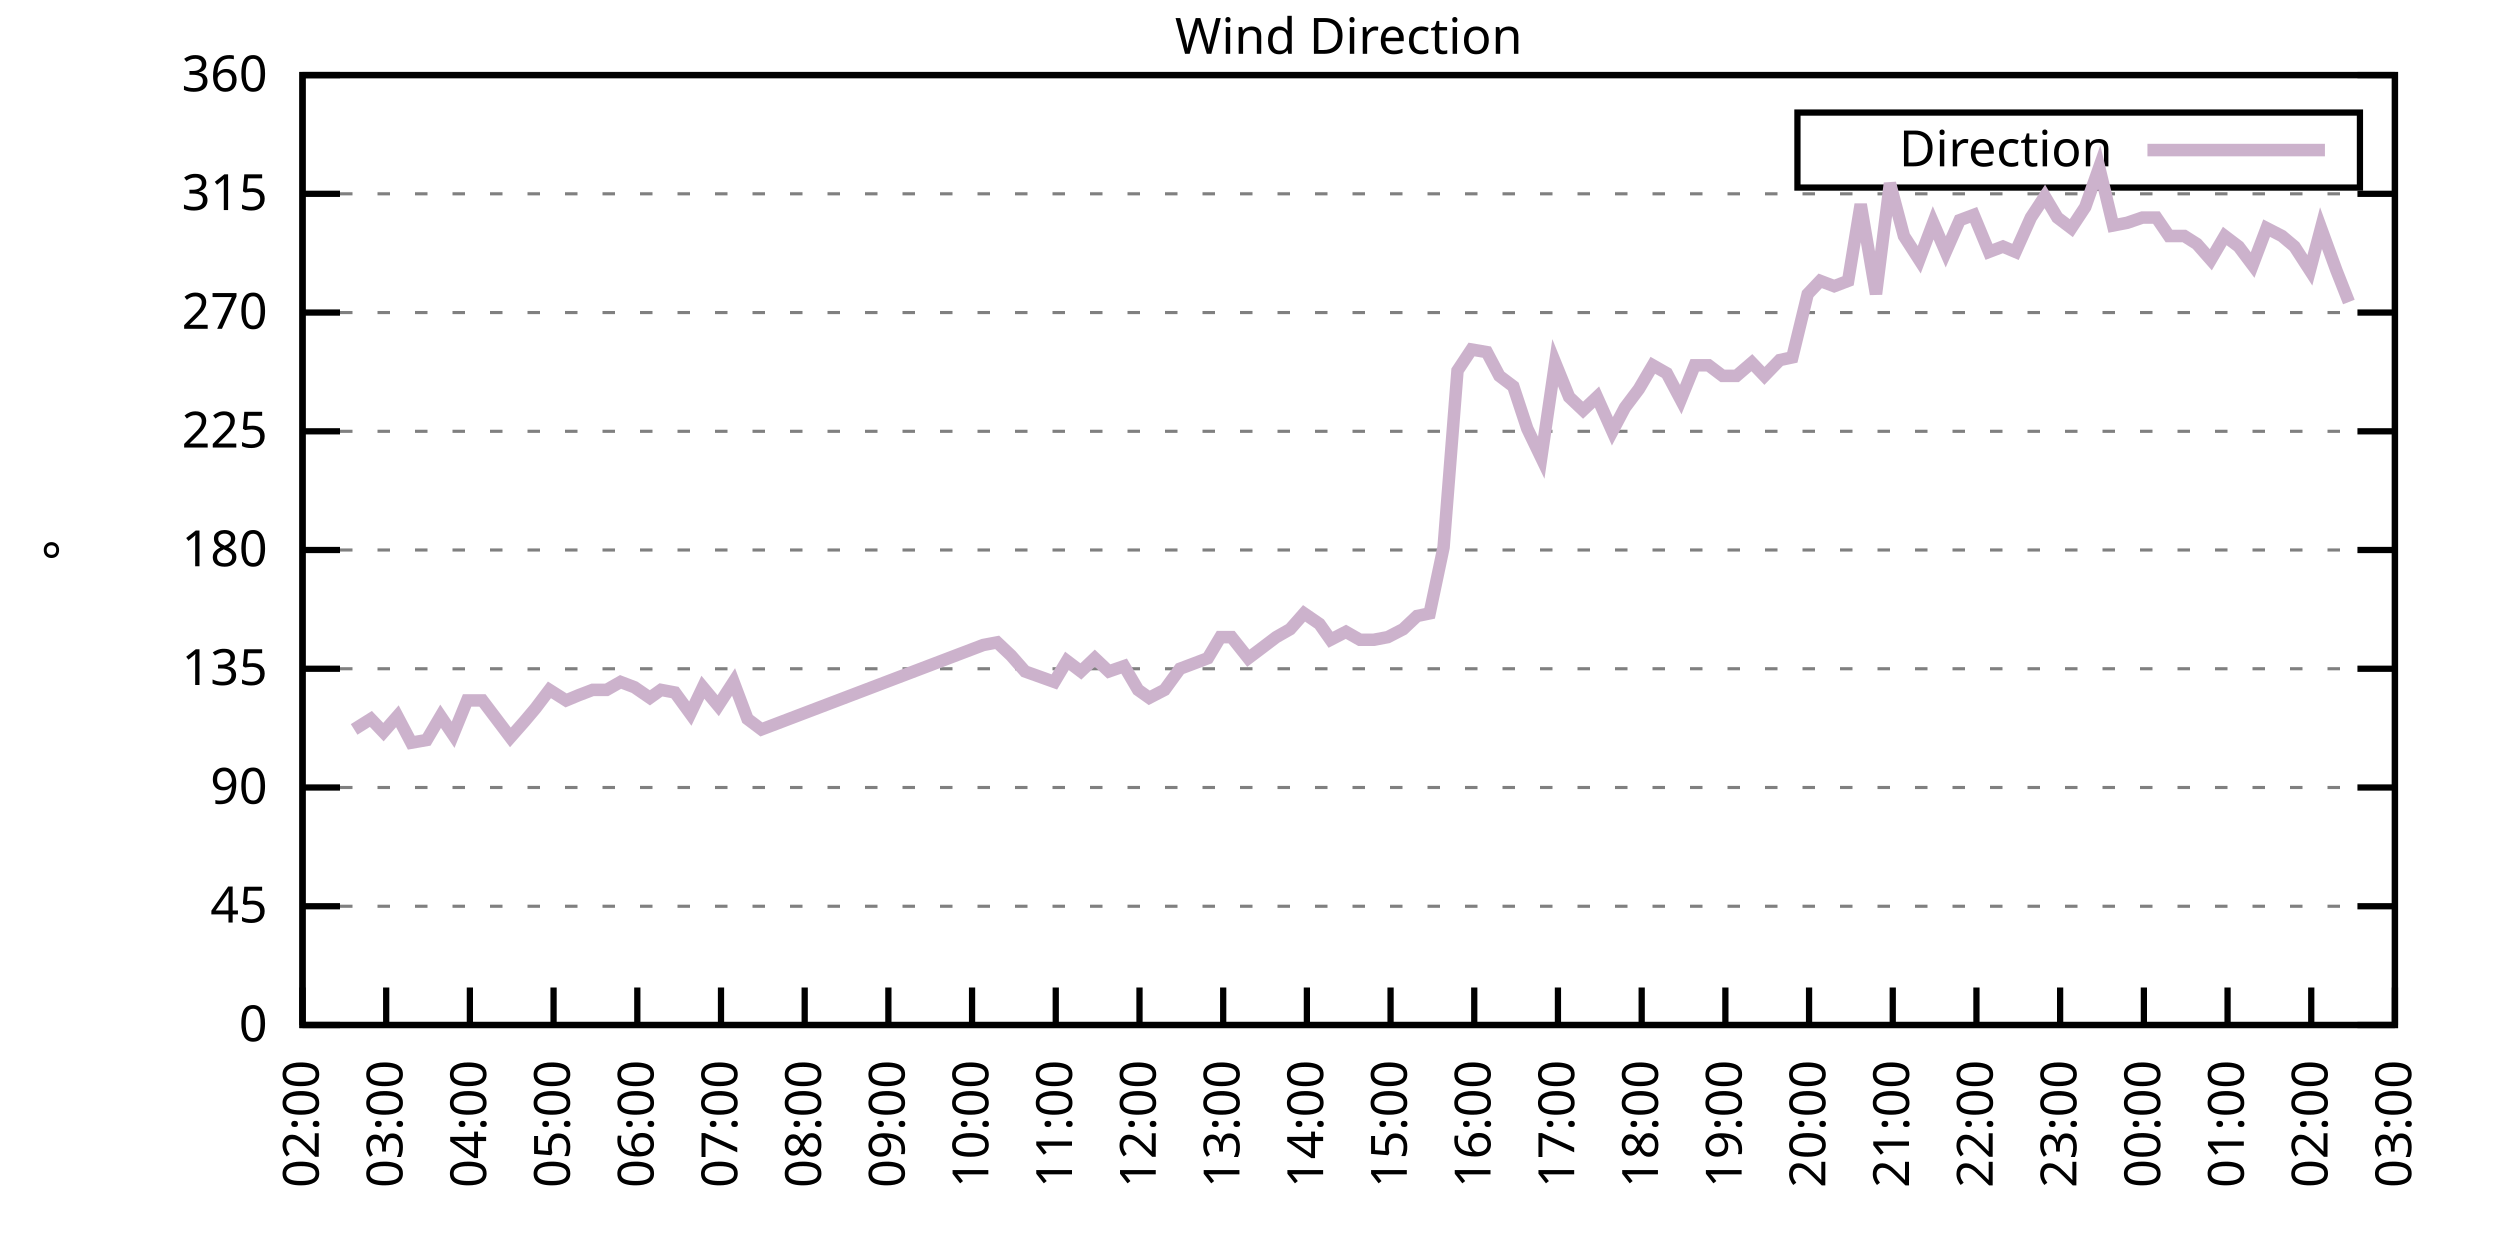
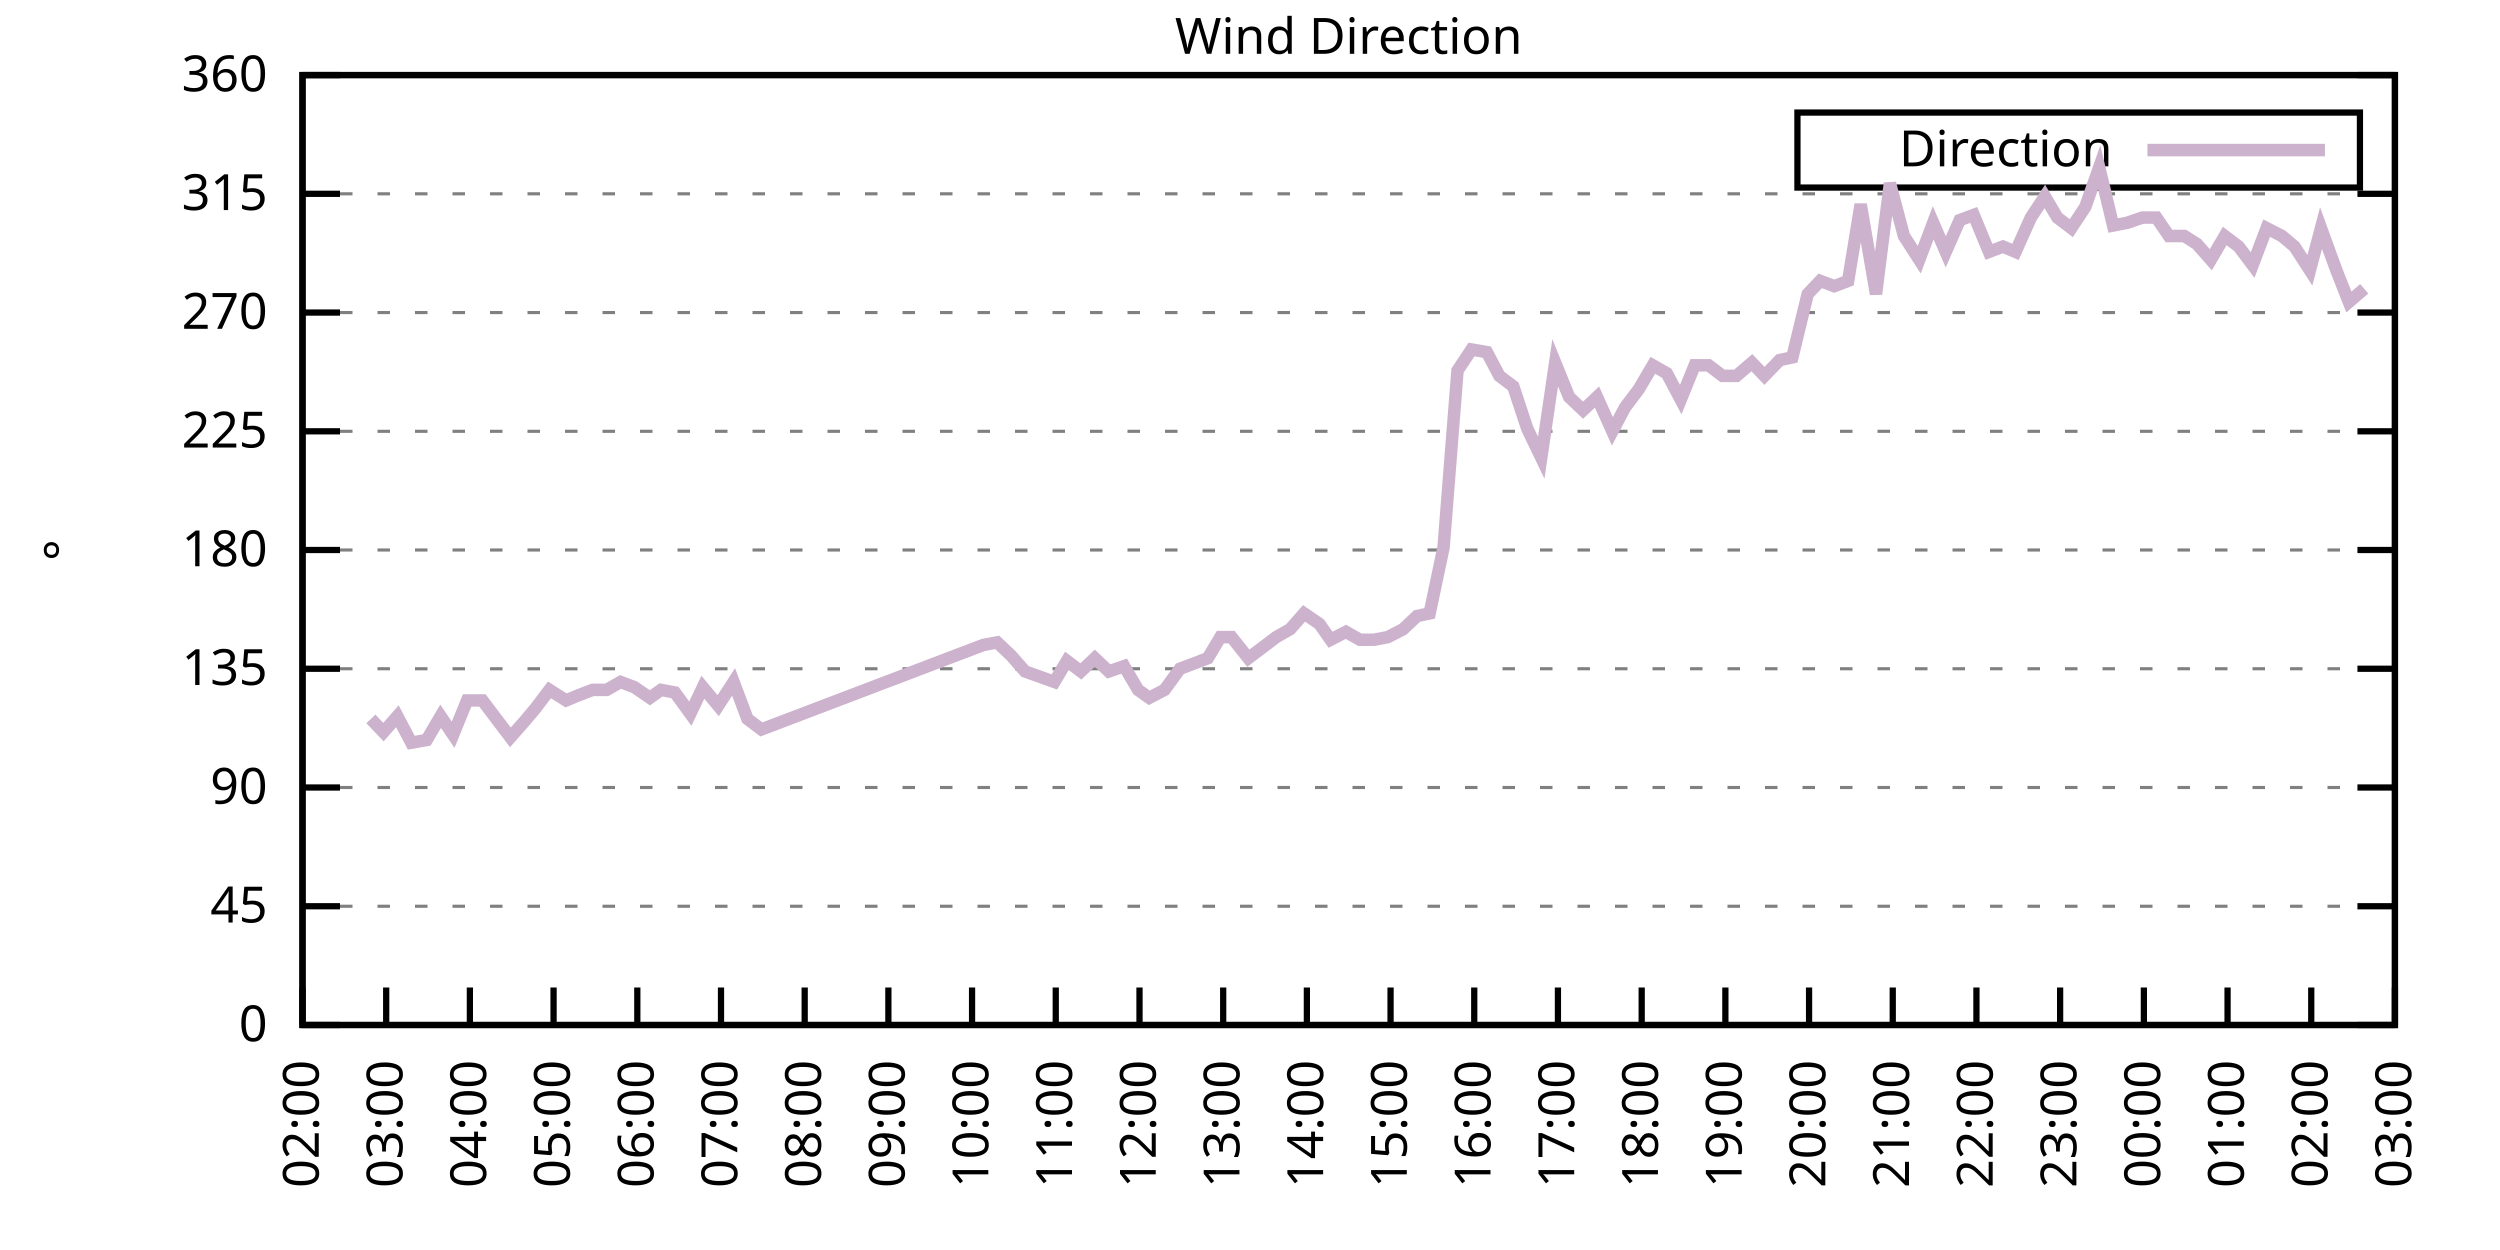
<svg xmlns="http://www.w3.org/2000/svg" xmlns:xlink="http://www.w3.org/1999/xlink" width="400" height="200" viewBox="0 0 400 200">
  <g id="gnuplot_canvas">
    <rect x="0" y="0" width="400" height="200" fill="none" />
    <defs>
      <circle id="gpDot" r="0.5" stroke-width="0.5" stroke="currentColor" />
      <path id="gpPt0" stroke-width="0.333" stroke="currentColor" d="M-1,0 h2 M0,-1 v2" />
      <path id="gpPt1" stroke-width="0.333" stroke="currentColor" d="M-1,-1 L1,1 M1,-1 L-1,1" />
      <path id="gpPt2" stroke-width="0.333" stroke="currentColor" d="M-1,0 L1,0 M0,-1 L0,1 M-1,-1 L1,1 M-1,1 L1,-1" />
      <rect id="gpPt3" stroke-width="0.333" stroke="currentColor" x="-1" y="-1" width="2" height="2" />
      <rect id="gpPt4" stroke-width="0.333" stroke="currentColor" fill="currentColor" x="-1" y="-1" width="2" height="2" />
      <circle id="gpPt5" stroke-width="0.333" stroke="currentColor" cx="0" cy="0" r="1" />
      <use xlink:href="#gpPt5" id="gpPt6" fill="currentColor" stroke="none" />
      <path id="gpPt7" stroke-width="0.333" stroke="currentColor" d="M0,-1.33 L-1.33,0.67 L1.33,0.67 z" />
      <use xlink:href="#gpPt7" id="gpPt8" fill="currentColor" stroke="none" />
      <use xlink:href="#gpPt7" id="gpPt9" stroke="currentColor" transform="rotate(180)" />
      <use xlink:href="#gpPt9" id="gpPt10" fill="currentColor" stroke="none" />
      <use xlink:href="#gpPt3" id="gpPt11" stroke="currentColor" transform="rotate(45)" />
      <use xlink:href="#gpPt11" id="gpPt12" fill="currentColor" stroke="none" />
      <path id="gpPt13" stroke-width="0.333" stroke="currentColor" d="M0,1.330 L1.265,0.411 L0.782,-1.067 L-0.782,-1.076 L-1.265,0.411 z" />
      <use xlink:href="#gpPt13" id="gpPt14" fill="currentColor" stroke="none" />
      <filter id="textbox" filterUnits="objectBoundingBox" x="0" y="0" height="1" width="1">
        <feFlood flood-color="white" flood-opacity="1" result="bgnd" />
        <feComposite in="SourceGraphic" in2="bgnd" operator="atop" />
      </filter>
      <filter id="greybox" filterUnits="objectBoundingBox" x="0" y="0" height="1" width="1">
        <feFlood flood-color="lightgrey" flood-opacity="1" result="grey" />
        <feComposite in="SourceGraphic" in2="grey" operator="atop" />
      </filter>
    </defs>
    <g fill="none" color="white" stroke="currentColor" stroke-width="1.00" stroke-linecap="butt" stroke-linejoin="miter">
</g>
    <g fill="none" color="black" stroke="currentColor" stroke-width="1.00" stroke-linecap="butt" stroke-linejoin="miter">
      <g stroke="none" shape-rendering="crispEdges">
        <polygon fill="rgb(255, 255, 255)" points="48.40,164.00 383.18,164.00 383.18,12.02 48.40,12.02 " />
      </g>
    </g>
    <g fill="none" color="black" stroke="currentColor" stroke-width="1.00" stroke-linecap="butt" stroke-linejoin="miter">
</g>
    <g fill="none" color="black" stroke="black" stroke-width="0.50" stroke-linecap="butt" stroke-linejoin="miter">
</g>
    <g fill="none" color="gray" stroke="currentColor" stroke-width="0.50" stroke-linecap="butt" stroke-linejoin="miter">
      <path stroke="gray" stroke-dasharray="2,4" class="gridline" d="M48.40,164.00 L383.19,164.00  " />
    </g>
    <g fill="none" color="gray" stroke="gray" stroke-width="1.00" stroke-linecap="butt" stroke-linejoin="miter">
</g>
    <g fill="none" color="black" stroke="currentColor" stroke-width="1.00" stroke-linecap="butt" stroke-linejoin="miter">
      <path stroke="black" d="M48.40,164.00 L54.40,164.00 M383.19,164.00 L377.19,164.00  " />
      <g transform="translate(42.80,166.60)" stroke="none" fill="black" font-family="Sans" font-size="8.00" text-anchor="end">
        <text>
          <tspan font-family="Sans"> 0</tspan>
        </text>
      </g>
    </g>
    <g fill="none" color="black" stroke="currentColor" stroke-width="1.00" stroke-linecap="butt" stroke-linejoin="miter">
</g>
    <g fill="none" color="black" stroke="black" stroke-width="0.50" stroke-linecap="butt" stroke-linejoin="miter">
</g>
    <g fill="none" color="gray" stroke="currentColor" stroke-width="0.50" stroke-linecap="butt" stroke-linejoin="miter">
      <path stroke="gray" stroke-dasharray="2,4" class="gridline" d="M48.40,145.00 L383.19,145.00  " />
    </g>
    <g fill="none" color="gray" stroke="gray" stroke-width="1.00" stroke-linecap="butt" stroke-linejoin="miter">
</g>
    <g fill="none" color="black" stroke="currentColor" stroke-width="1.00" stroke-linecap="butt" stroke-linejoin="miter">
      <path stroke="black" d="M48.40,145.00 L54.40,145.00 M383.19,145.00 L377.19,145.00  " />
      <g transform="translate(42.80,147.60)" stroke="none" fill="black" font-family="Sans" font-size="8.00" text-anchor="end">
        <text>
          <tspan font-family="Sans"> 45</tspan>
        </text>
      </g>
    </g>
    <g fill="none" color="black" stroke="currentColor" stroke-width="1.00" stroke-linecap="butt" stroke-linejoin="miter">
</g>
    <g fill="none" color="black" stroke="black" stroke-width="0.50" stroke-linecap="butt" stroke-linejoin="miter">
</g>
    <g fill="none" color="gray" stroke="currentColor" stroke-width="0.50" stroke-linecap="butt" stroke-linejoin="miter">
      <path stroke="gray" stroke-dasharray="2,4" class="gridline" d="M48.40,126.00 L383.19,126.00  " />
    </g>
    <g fill="none" color="gray" stroke="gray" stroke-width="1.00" stroke-linecap="butt" stroke-linejoin="miter">
</g>
    <g fill="none" color="black" stroke="currentColor" stroke-width="1.00" stroke-linecap="butt" stroke-linejoin="miter">
      <path stroke="black" d="M48.40,126.00 L54.40,126.00 M383.19,126.00 L377.19,126.00  " />
      <g transform="translate(42.80,128.60)" stroke="none" fill="black" font-family="Sans" font-size="8.00" text-anchor="end">
        <text>
          <tspan font-family="Sans"> 90</tspan>
        </text>
      </g>
    </g>
    <g fill="none" color="black" stroke="currentColor" stroke-width="1.00" stroke-linecap="butt" stroke-linejoin="miter">
</g>
    <g fill="none" color="black" stroke="black" stroke-width="0.50" stroke-linecap="butt" stroke-linejoin="miter">
</g>
    <g fill="none" color="gray" stroke="currentColor" stroke-width="0.50" stroke-linecap="butt" stroke-linejoin="miter">
      <path stroke="gray" stroke-dasharray="2,4" class="gridline" d="M48.40,107.00 L383.19,107.00  " />
    </g>
    <g fill="none" color="gray" stroke="gray" stroke-width="1.00" stroke-linecap="butt" stroke-linejoin="miter">
</g>
    <g fill="none" color="black" stroke="currentColor" stroke-width="1.00" stroke-linecap="butt" stroke-linejoin="miter">
      <path stroke="black" d="M48.40,107.00 L54.40,107.00 M383.19,107.00 L377.19,107.00  " />
      <g transform="translate(42.80,109.60)" stroke="none" fill="black" font-family="Sans" font-size="8.00" text-anchor="end">
        <text>
          <tspan font-family="Sans"> 135</tspan>
        </text>
      </g>
    </g>
    <g fill="none" color="black" stroke="currentColor" stroke-width="1.00" stroke-linecap="butt" stroke-linejoin="miter">
</g>
    <g fill="none" color="black" stroke="black" stroke-width="0.50" stroke-linecap="butt" stroke-linejoin="miter">
</g>
    <g fill="none" color="gray" stroke="currentColor" stroke-width="0.50" stroke-linecap="butt" stroke-linejoin="miter">
      <path stroke="gray" stroke-dasharray="2,4" class="gridline" d="M48.40,88.00 L383.19,88.00  " />
    </g>
    <g fill="none" color="gray" stroke="gray" stroke-width="1.00" stroke-linecap="butt" stroke-linejoin="miter">
</g>
    <g fill="none" color="black" stroke="currentColor" stroke-width="1.00" stroke-linecap="butt" stroke-linejoin="miter">
      <path stroke="black" d="M48.40,88.00 L54.40,88.00 M383.19,88.00 L377.19,88.00  " />
      <g transform="translate(42.80,90.60)" stroke="none" fill="black" font-family="Sans" font-size="8.00" text-anchor="end">
        <text>
          <tspan font-family="Sans"> 180</tspan>
        </text>
      </g>
    </g>
    <g fill="none" color="black" stroke="currentColor" stroke-width="1.00" stroke-linecap="butt" stroke-linejoin="miter">
</g>
    <g fill="none" color="black" stroke="black" stroke-width="0.50" stroke-linecap="butt" stroke-linejoin="miter">
</g>
    <g fill="none" color="gray" stroke="currentColor" stroke-width="0.50" stroke-linecap="butt" stroke-linejoin="miter">
      <path stroke="gray" stroke-dasharray="2,4" class="gridline" d="M48.40,69.01 L383.19,69.01  " />
    </g>
    <g fill="none" color="gray" stroke="gray" stroke-width="1.00" stroke-linecap="butt" stroke-linejoin="miter">
</g>
    <g fill="none" color="black" stroke="currentColor" stroke-width="1.00" stroke-linecap="butt" stroke-linejoin="miter">
      <path stroke="black" d="M48.40,69.01 L54.40,69.01 M383.19,69.01 L377.19,69.01  " />
      <g transform="translate(42.80,71.61)" stroke="none" fill="black" font-family="Sans" font-size="8.00" text-anchor="end">
        <text>
          <tspan font-family="Sans"> 225</tspan>
        </text>
      </g>
    </g>
    <g fill="none" color="black" stroke="currentColor" stroke-width="1.00" stroke-linecap="butt" stroke-linejoin="miter">
</g>
    <g fill="none" color="black" stroke="black" stroke-width="0.50" stroke-linecap="butt" stroke-linejoin="miter">
</g>
    <g fill="none" color="gray" stroke="currentColor" stroke-width="0.50" stroke-linecap="butt" stroke-linejoin="miter">
      <path stroke="gray" stroke-dasharray="2,4" class="gridline" d="M48.40,50.01 L383.19,50.01  " />
    </g>
    <g fill="none" color="gray" stroke="gray" stroke-width="1.00" stroke-linecap="butt" stroke-linejoin="miter">
</g>
    <g fill="none" color="black" stroke="currentColor" stroke-width="1.00" stroke-linecap="butt" stroke-linejoin="miter">
      <path stroke="black" d="M48.40,50.01 L54.40,50.01 M383.19,50.01 L377.19,50.01  " />
      <g transform="translate(42.80,52.61)" stroke="none" fill="black" font-family="Sans" font-size="8.00" text-anchor="end">
        <text>
          <tspan font-family="Sans"> 270</tspan>
        </text>
      </g>
    </g>
    <g fill="none" color="black" stroke="currentColor" stroke-width="1.00" stroke-linecap="butt" stroke-linejoin="miter">
</g>
    <g fill="none" color="black" stroke="black" stroke-width="0.50" stroke-linecap="butt" stroke-linejoin="miter">
</g>
    <g fill="none" color="gray" stroke="currentColor" stroke-width="0.50" stroke-linecap="butt" stroke-linejoin="miter">
      <path stroke="gray" stroke-dasharray="2,4" class="gridline" d="M48.40,31.01 L383.19,31.01  " />
    </g>
    <g fill="none" color="gray" stroke="gray" stroke-width="1.00" stroke-linecap="butt" stroke-linejoin="miter">
</g>
    <g fill="none" color="black" stroke="currentColor" stroke-width="1.00" stroke-linecap="butt" stroke-linejoin="miter">
      <path stroke="black" d="M48.40,31.01 L54.40,31.01 M383.19,31.01 L377.19,31.01  " />
      <g transform="translate(42.80,33.61)" stroke="none" fill="black" font-family="Sans" font-size="8.00" text-anchor="end">
        <text>
          <tspan font-family="Sans"> 315</tspan>
        </text>
      </g>
    </g>
    <g fill="none" color="black" stroke="currentColor" stroke-width="1.00" stroke-linecap="butt" stroke-linejoin="miter">
</g>
    <g fill="none" color="black" stroke="black" stroke-width="0.50" stroke-linecap="butt" stroke-linejoin="miter">
</g>
    <g fill="none" color="gray" stroke="currentColor" stroke-width="0.50" stroke-linecap="butt" stroke-linejoin="miter">
      <path stroke="gray" stroke-dasharray="2,4" class="gridline" d="M48.40,12.01 L383.19,12.01  " />
    </g>
    <g fill="none" color="gray" stroke="gray" stroke-width="1.00" stroke-linecap="butt" stroke-linejoin="miter">
</g>
    <g fill="none" color="black" stroke="currentColor" stroke-width="1.00" stroke-linecap="butt" stroke-linejoin="miter">
      <path stroke="black" d="M48.40,12.01 L54.40,12.01 M383.19,12.01 L377.19,12.01  " />
      <g transform="translate(42.80,14.61)" stroke="none" fill="black" font-family="Sans" font-size="8.00" text-anchor="end">
        <text>
          <tspan font-family="Sans"> 360</tspan>
        </text>
      </g>
    </g>
    <g fill="none" color="black" stroke="currentColor" stroke-width="1.00" stroke-linecap="butt" stroke-linejoin="miter">
      <path stroke="black" d="M48.40,164.00 L48.40,158.00  " />
      <g transform="translate(51.00,169.60) rotate(270.00)" stroke="none" fill="black" font-family="Sans" font-size="8.00" text-anchor="end">
        <text>
          <tspan font-family="Sans">02:00</tspan>
        </text>
      </g>
    </g>
    <g fill="none" color="black" stroke="currentColor" stroke-width="1.00" stroke-linecap="butt" stroke-linejoin="miter">
      <path stroke="black" d="M61.79,164.00 L61.79,158.00  " />
      <g transform="translate(64.39,169.60) rotate(270.00)" stroke="none" fill="black" font-family="Sans" font-size="8.00" text-anchor="end">
        <text>
          <tspan font-family="Sans">03:00</tspan>
        </text>
      </g>
    </g>
    <g fill="none" color="black" stroke="currentColor" stroke-width="1.00" stroke-linecap="butt" stroke-linejoin="miter">
      <path stroke="black" d="M75.18,164.00 L75.18,158.00  " />
      <g transform="translate(77.78,169.60) rotate(270.00)" stroke="none" fill="black" font-family="Sans" font-size="8.00" text-anchor="end">
        <text>
          <tspan font-family="Sans">04:00</tspan>
        </text>
      </g>
    </g>
    <g fill="none" color="black" stroke="currentColor" stroke-width="1.00" stroke-linecap="butt" stroke-linejoin="miter">
      <path stroke="black" d="M88.57,164.00 L88.57,158.00  " />
      <g transform="translate(91.17,169.60) rotate(270.00)" stroke="none" fill="black" font-family="Sans" font-size="8.00" text-anchor="end">
        <text>
          <tspan font-family="Sans">05:00</tspan>
        </text>
      </g>
    </g>
    <g fill="none" color="black" stroke="currentColor" stroke-width="1.00" stroke-linecap="butt" stroke-linejoin="miter">
      <path stroke="black" d="M101.97,164.00 L101.97,158.00  " />
      <g transform="translate(104.57,169.60) rotate(270.00)" stroke="none" fill="black" font-family="Sans" font-size="8.00" text-anchor="end">
        <text>
          <tspan font-family="Sans">06:00</tspan>
        </text>
      </g>
    </g>
    <g fill="none" color="black" stroke="currentColor" stroke-width="1.00" stroke-linecap="butt" stroke-linejoin="miter">
      <path stroke="black" d="M115.36,164.00 L115.36,158.00  " />
      <g transform="translate(117.96,169.60) rotate(270.00)" stroke="none" fill="black" font-family="Sans" font-size="8.00" text-anchor="end">
        <text>
          <tspan font-family="Sans">07:00</tspan>
        </text>
      </g>
    </g>
    <g fill="none" color="black" stroke="currentColor" stroke-width="1.00" stroke-linecap="butt" stroke-linejoin="miter">
      <path stroke="black" d="M128.75,164.00 L128.75,158.00  " />
      <g transform="translate(131.35,169.60) rotate(270.00)" stroke="none" fill="black" font-family="Sans" font-size="8.00" text-anchor="end">
        <text>
          <tspan font-family="Sans">08:00</tspan>
        </text>
      </g>
    </g>
    <g fill="none" color="black" stroke="currentColor" stroke-width="1.00" stroke-linecap="butt" stroke-linejoin="miter">
      <path stroke="black" d="M142.14,164.00 L142.14,158.00  " />
      <g transform="translate(144.74,169.60) rotate(270.00)" stroke="none" fill="black" font-family="Sans" font-size="8.00" text-anchor="end">
        <text>
          <tspan font-family="Sans">09:00</tspan>
        </text>
      </g>
    </g>
    <g fill="none" color="black" stroke="currentColor" stroke-width="1.00" stroke-linecap="butt" stroke-linejoin="miter">
      <path stroke="black" d="M155.53,164.00 L155.53,158.00  " />
      <g transform="translate(158.13,169.60) rotate(270.00)" stroke="none" fill="black" font-family="Sans" font-size="8.00" text-anchor="end">
        <text>
          <tspan font-family="Sans">10:00</tspan>
        </text>
      </g>
    </g>
    <g fill="none" color="black" stroke="currentColor" stroke-width="1.00" stroke-linecap="butt" stroke-linejoin="miter">
      <path stroke="black" d="M168.92,164.00 L168.92,158.00  " />
      <g transform="translate(171.52,169.60) rotate(270.00)" stroke="none" fill="black" font-family="Sans" font-size="8.00" text-anchor="end">
        <text>
          <tspan font-family="Sans">11:00</tspan>
        </text>
      </g>
    </g>
    <g fill="none" color="black" stroke="currentColor" stroke-width="1.00" stroke-linecap="butt" stroke-linejoin="miter">
      <path stroke="black" d="M182.32,164.00 L182.32,158.00  " />
      <g transform="translate(184.92,169.60) rotate(270.00)" stroke="none" fill="black" font-family="Sans" font-size="8.00" text-anchor="end">
        <text>
          <tspan font-family="Sans">12:00</tspan>
        </text>
      </g>
    </g>
    <g fill="none" color="black" stroke="currentColor" stroke-width="1.00" stroke-linecap="butt" stroke-linejoin="miter">
      <path stroke="black" d="M195.71,164.00 L195.71,158.00  " />
      <g transform="translate(198.31,169.60) rotate(270.00)" stroke="none" fill="black" font-family="Sans" font-size="8.00" text-anchor="end">
        <text>
          <tspan font-family="Sans">13:00</tspan>
        </text>
      </g>
    </g>
    <g fill="none" color="black" stroke="currentColor" stroke-width="1.00" stroke-linecap="butt" stroke-linejoin="miter">
      <path stroke="black" d="M209.10,164.00 L209.10,158.00  " />
      <g transform="translate(211.70,169.60) rotate(270.00)" stroke="none" fill="black" font-family="Sans" font-size="8.00" text-anchor="end">
        <text>
          <tspan font-family="Sans">14:00</tspan>
        </text>
      </g>
    </g>
    <g fill="none" color="black" stroke="currentColor" stroke-width="1.00" stroke-linecap="butt" stroke-linejoin="miter">
      <path stroke="black" d="M222.49,164.00 L222.49,158.00  " />
      <g transform="translate(225.09,169.60) rotate(270.00)" stroke="none" fill="black" font-family="Sans" font-size="8.00" text-anchor="end">
        <text>
          <tspan font-family="Sans">15:00</tspan>
        </text>
      </g>
    </g>
    <g fill="none" color="black" stroke="currentColor" stroke-width="1.00" stroke-linecap="butt" stroke-linejoin="miter">
      <path stroke="black" d="M235.88,164.00 L235.88,158.00  " />
      <g transform="translate(238.48,169.60) rotate(270.00)" stroke="none" fill="black" font-family="Sans" font-size="8.00" text-anchor="end">
        <text>
          <tspan font-family="Sans">16:00</tspan>
        </text>
      </g>
    </g>
    <g fill="none" color="black" stroke="currentColor" stroke-width="1.00" stroke-linecap="butt" stroke-linejoin="miter">
      <path stroke="black" d="M249.27,164.00 L249.27,158.00  " />
      <g transform="translate(251.87,169.60) rotate(270.00)" stroke="none" fill="black" font-family="Sans" font-size="8.00" text-anchor="end">
        <text>
          <tspan font-family="Sans">17:00</tspan>
        </text>
      </g>
    </g>
    <g fill="none" color="black" stroke="currentColor" stroke-width="1.00" stroke-linecap="butt" stroke-linejoin="miter">
      <path stroke="black" d="M262.67,164.00 L262.67,158.00  " />
      <g transform="translate(265.27,169.60) rotate(270.00)" stroke="none" fill="black" font-family="Sans" font-size="8.00" text-anchor="end">
        <text>
          <tspan font-family="Sans">18:00</tspan>
        </text>
      </g>
    </g>
    <g fill="none" color="black" stroke="currentColor" stroke-width="1.00" stroke-linecap="butt" stroke-linejoin="miter">
      <path stroke="black" d="M276.06,164.00 L276.06,158.00  " />
      <g transform="translate(278.66,169.60) rotate(270.00)" stroke="none" fill="black" font-family="Sans" font-size="8.00" text-anchor="end">
        <text>
          <tspan font-family="Sans">19:00</tspan>
        </text>
      </g>
    </g>
    <g fill="none" color="black" stroke="currentColor" stroke-width="1.00" stroke-linecap="butt" stroke-linejoin="miter">
      <path stroke="black" d="M289.45,164.00 L289.45,158.00  " />
      <g transform="translate(292.05,169.60) rotate(270.00)" stroke="none" fill="black" font-family="Sans" font-size="8.00" text-anchor="end">
        <text>
          <tspan font-family="Sans">20:00</tspan>
        </text>
      </g>
    </g>
    <g fill="none" color="black" stroke="currentColor" stroke-width="1.00" stroke-linecap="butt" stroke-linejoin="miter">
      <path stroke="black" d="M302.84,164.00 L302.84,158.00  " />
      <g transform="translate(305.44,169.60) rotate(270.00)" stroke="none" fill="black" font-family="Sans" font-size="8.00" text-anchor="end">
        <text>
          <tspan font-family="Sans">21:00</tspan>
        </text>
      </g>
    </g>
    <g fill="none" color="black" stroke="currentColor" stroke-width="1.00" stroke-linecap="butt" stroke-linejoin="miter">
      <path stroke="black" d="M316.23,164.00 L316.23,158.00  " />
      <g transform="translate(318.83,169.60) rotate(270.00)" stroke="none" fill="black" font-family="Sans" font-size="8.00" text-anchor="end">
        <text>
          <tspan font-family="Sans">22:00</tspan>
        </text>
      </g>
    </g>
    <g fill="none" color="black" stroke="currentColor" stroke-width="1.00" stroke-linecap="butt" stroke-linejoin="miter">
      <path stroke="black" d="M329.62,164.00 L329.62,158.00  " />
      <g transform="translate(332.22,169.60) rotate(270.00)" stroke="none" fill="black" font-family="Sans" font-size="8.00" text-anchor="end">
        <text>
          <tspan font-family="Sans">23:00</tspan>
        </text>
      </g>
    </g>
    <g fill="none" color="black" stroke="currentColor" stroke-width="1.00" stroke-linecap="butt" stroke-linejoin="miter">
      <path stroke="black" d="M343.02,164.00 L343.02,158.00  " />
      <g transform="translate(345.62,169.60) rotate(270.00)" stroke="none" fill="black" font-family="Sans" font-size="8.00" text-anchor="end">
        <text>
          <tspan font-family="Sans">00:00</tspan>
        </text>
      </g>
    </g>
    <g fill="none" color="black" stroke="currentColor" stroke-width="1.00" stroke-linecap="butt" stroke-linejoin="miter">
      <path stroke="black" d="M356.41,164.00 L356.41,158.00  " />
      <g transform="translate(359.01,169.60) rotate(270.00)" stroke="none" fill="black" font-family="Sans" font-size="8.00" text-anchor="end">
        <text>
          <tspan font-family="Sans">01:00</tspan>
        </text>
      </g>
    </g>
    <g fill="none" color="black" stroke="currentColor" stroke-width="1.00" stroke-linecap="butt" stroke-linejoin="miter">
      <path stroke="black" d="M369.80,164.00 L369.80,158.00  " />
      <g transform="translate(372.40,169.60) rotate(270.00)" stroke="none" fill="black" font-family="Sans" font-size="8.00" text-anchor="end">
        <text>
          <tspan font-family="Sans">02:00</tspan>
        </text>
      </g>
    </g>
    <g fill="none" color="black" stroke="currentColor" stroke-width="1.00" stroke-linecap="butt" stroke-linejoin="miter">
      <path stroke="black" d="M383.19,164.00 L383.19,158.00  " />
      <g transform="translate(385.79,169.60) rotate(270.00)" stroke="none" fill="black" font-family="Sans" font-size="8.00" text-anchor="end">
        <text>
          <tspan font-family="Sans">03:00</tspan>
        </text>
      </g>
    </g>
    <g fill="none" color="black" stroke="currentColor" stroke-width="1.00" stroke-linecap="butt" stroke-linejoin="miter">
</g>
    <g fill="none" color="black" stroke="currentColor" stroke-width="1.00" stroke-linecap="butt" stroke-linejoin="miter">
      <path stroke="black" d="M48.40,12.01 L48.40,164.00 L383.19,164.00 L383.19,12.01 L48.40,12.01 Z  " />
    </g>
    <g fill="none" color="black" stroke="currentColor" stroke-width="1.00" stroke-linecap="butt" stroke-linejoin="miter">
</g>
    <g fill="none" color="black" stroke="currentColor" stroke-width="1.00" stroke-linecap="butt" stroke-linejoin="miter">
      <path stroke="black" d="M287.59,30.01 L287.59,18.01 L377.59,18.01 L377.59,30.01 L287.59,30.01 Z  " />
    </g>
    <g id="Wind_direction_plot_1">
      <g fill="none" color="white" stroke="black" stroke-width="2.00" stroke-linecap="butt" stroke-linejoin="miter">
</g>
      <g fill="none" color="black" stroke="currentColor" stroke-width="2.00" stroke-linecap="butt" stroke-linejoin="miter">
        <g transform="translate(337.99,26.61)" stroke="none" fill="black" font-family="Sans" font-size="8.00" text-anchor="end">
          <text>
            <tspan font-family="Sans">Direction</tspan>
          </text>
        </g>
      </g>
      <g fill="none" color="black" stroke="currentColor" stroke-width="2.00" stroke-linecap="butt" stroke-linejoin="miter">
-         <path stroke="rgb(204, 178, 204)" d="M343.59,24.01 L371.99,24.01 M56.66,116.71 L59.34,115.03 L61.35,117.14 L63.58,114.60 L65.81,118.83 L68.26,118.40   L70.50,114.60 L72.50,117.56 L74.74,112.07 L77.19,112.07 L81.66,117.98 L83.89,115.45 L85.67,113.34 L87.91,110.38   L90.58,112.07 L92.59,111.23 L94.82,110.38 L97.06,110.38 L99.29,109.11 L101.52,109.96 L103.98,111.65 L105.76,110.38   L107.99,110.80 L110.45,114.18 L112.46,109.96 L114.91,112.91 L117.37,109.11 L119.60,115.03 L121.83,116.71 L157.32,103.20   L159.55,102.78 L161.78,104.89 L164.01,107.43 L168.70,109.11 L170.71,105.74 L172.94,107.43 L175.17,105.31 L177.41,107.43   L179.86,106.58 L182.09,110.38 L183.88,111.65 L186.33,110.38 L188.79,107.00 L191.02,106.16 L193.25,105.31 L195.26,101.94   L197.05,101.94 L199.73,105.31 L201.96,103.63 L204.19,101.94 L206.42,100.67 L208.65,98.14 L211.11,99.83 L212.89,102.36   L215.35,101.09 L217.58,102.36 L219.81,102.36 L222.04,101.94 L224.50,100.67 L226.73,98.56 L228.74,98.14 L230.97,87.58   L233.20,59.30 L235.44,55.92 L237.89,56.34 L239.90,60.14 L242.13,61.83 L244.36,68.58 L246.60,73.23 L248.83,58.03   L251.06,63.52 L253.29,65.63 L255.52,63.52 L257.98,69.01 L259.99,65.21 L262.22,62.25 L264.45,58.45 L266.68,59.72   L268.92,63.94 L271.15,58.45 L273.38,58.45 L275.61,60.14 L277.84,60.14 L280.30,58.03 L282.31,60.14 L284.76,57.61   L286.77,57.18 L289.23,47.05 L291.23,44.94 L293.47,45.79 L295.70,44.94 L297.71,32.70 L300.16,47.05 L302.39,29.32   L304.63,37.76 L307.08,41.56 L309.31,35.65 L311.32,40.30 L313.55,35.23 L315.79,34.39 L318.24,40.30 L320.47,39.45   L322.48,40.30 L324.94,34.81 L327.17,31.43 L329.18,34.81 L331.41,36.50 L333.64,33.12 L335.87,26.79 L338.10,36.08   L340.34,35.65 L342.79,34.81 L345.02,34.81 L347.03,37.76 L349.49,37.76 L351.50,39.03 L353.73,41.56 L355.96,37.76   L358.19,39.45 L360.42,42.41 L362.66,36.50 L365.11,37.76 L367.12,39.45 L369.58,43.25 L371.36,36.50 L373.82,43.25   L375.82,48.32  " />
+         <path stroke="rgb(204, 178, 204)" d="M343.59,24.01 L371.99,24.01 M59.34,115.03 L61.35,117.14 L63.58,114.60 L65.81,118.83 L68.26,118.40 L70.50,114.60   L72.50,117.56 L74.74,112.07 L77.19,112.07 L81.66,117.98 L83.89,115.45 L85.67,113.34 L87.91,110.38 L90.58,112.07   L92.59,111.23 L94.82,110.38 L97.06,110.38 L99.29,109.11 L101.52,109.96 L103.98,111.65 L105.76,110.38 L107.99,110.80   L110.45,114.18 L112.46,109.96 L114.91,112.91 L117.37,109.11 L119.60,115.03 L121.83,116.71 L157.32,103.20 L159.55,102.78   L161.78,104.89 L164.01,107.43 L168.70,109.11 L170.71,105.74 L172.94,107.43 L175.17,105.31 L177.41,107.43 L179.86,106.58   L182.09,110.38 L183.88,111.65 L186.33,110.38 L188.79,107.00 L191.02,106.16 L193.25,105.31 L195.26,101.94 L197.05,101.94   L199.73,105.31 L201.96,103.63 L204.19,101.94 L206.42,100.67 L208.65,98.14 L211.11,99.83 L212.89,102.36 L215.35,101.09   L217.58,102.36 L219.81,102.36 L222.04,101.94 L224.50,100.67 L226.73,98.56 L228.74,98.14 L230.97,87.58 L233.20,59.30   L235.44,55.92 L237.89,56.34 L239.90,60.14 L242.13,61.83 L244.36,68.58 L246.60,73.23 L248.83,58.03 L251.06,63.52   L253.29,65.63 L255.52,63.52 L257.98,69.01 L259.99,65.21 L262.22,62.25 L264.45,58.45 L266.68,59.72 L268.92,63.94   L271.15,58.45 L273.38,58.45 L275.61,60.14 L277.84,60.14 L280.30,58.03 L282.31,60.14 L284.76,57.61 L286.77,57.18   L289.23,47.05 L291.23,44.94 L293.47,45.79 L295.70,44.94 L297.71,32.70 L300.16,47.05 L302.39,29.32 L304.63,37.76   L307.08,41.56 L309.31,35.65 L311.32,40.30 L313.55,35.23 L315.79,34.39 L318.24,40.30 L320.47,39.45 L322.48,40.30   L324.94,34.81 L327.17,31.43 L329.18,34.81 L331.41,36.50 L333.64,33.12 L335.87,26.79 L338.10,36.08 L340.34,35.65   L342.79,34.81 L345.02,34.81 L347.03,37.76 L349.49,37.76 L351.50,39.03 L353.73,41.56 L355.96,37.76 L358.19,39.45   L360.42,42.41 L362.66,36.50 L365.11,37.76 L367.12,39.45 L369.58,43.25 L371.36,36.50 L373.82,43.25 L375.82,48.32   L378.28,46.21  " />
      </g>
    </g>
    <g fill="none" color="black" stroke="currentColor" stroke-width="2.00" stroke-linecap="butt" stroke-linejoin="miter">
</g>
    <g fill="none" color="black" stroke="black" stroke-width="1.00" stroke-linecap="butt" stroke-linejoin="miter">
</g>
    <g fill="none" color="black" stroke="currentColor" stroke-width="1.00" stroke-linecap="butt" stroke-linejoin="miter">
      <path stroke="black" d="M48.40,12.01 L48.40,164.00 L383.19,164.00 L383.19,12.01 L48.40,12.01 Z  " />
      <g transform="translate(12.80,88.01) rotate(270.00)" stroke="none" fill="black" font-family="Sans" font-size="8.00" text-anchor="middle">
        <text>
          <tspan font-family="Sans">°</tspan>
        </text>
      </g>
    </g>
    <g fill="none" color="black" stroke="currentColor" stroke-width="1.00" stroke-linecap="butt" stroke-linejoin="miter">
</g>
    <g fill="none" color="black" stroke="currentColor" stroke-width="1.00" stroke-linecap="butt" stroke-linejoin="miter">
      <g transform="translate(215.79,8.61)" stroke="none" fill="black" font-family="Sans" font-size="8.00" text-anchor="middle">
        <text>
          <tspan font-family="Sans">Wind Direction</tspan>
        </text>
      </g>
    </g>
    <g fill="none" color="black" stroke="currentColor" stroke-width="1.00" stroke-linecap="butt" stroke-linejoin="miter">
</g>
  </g>
</svg>
